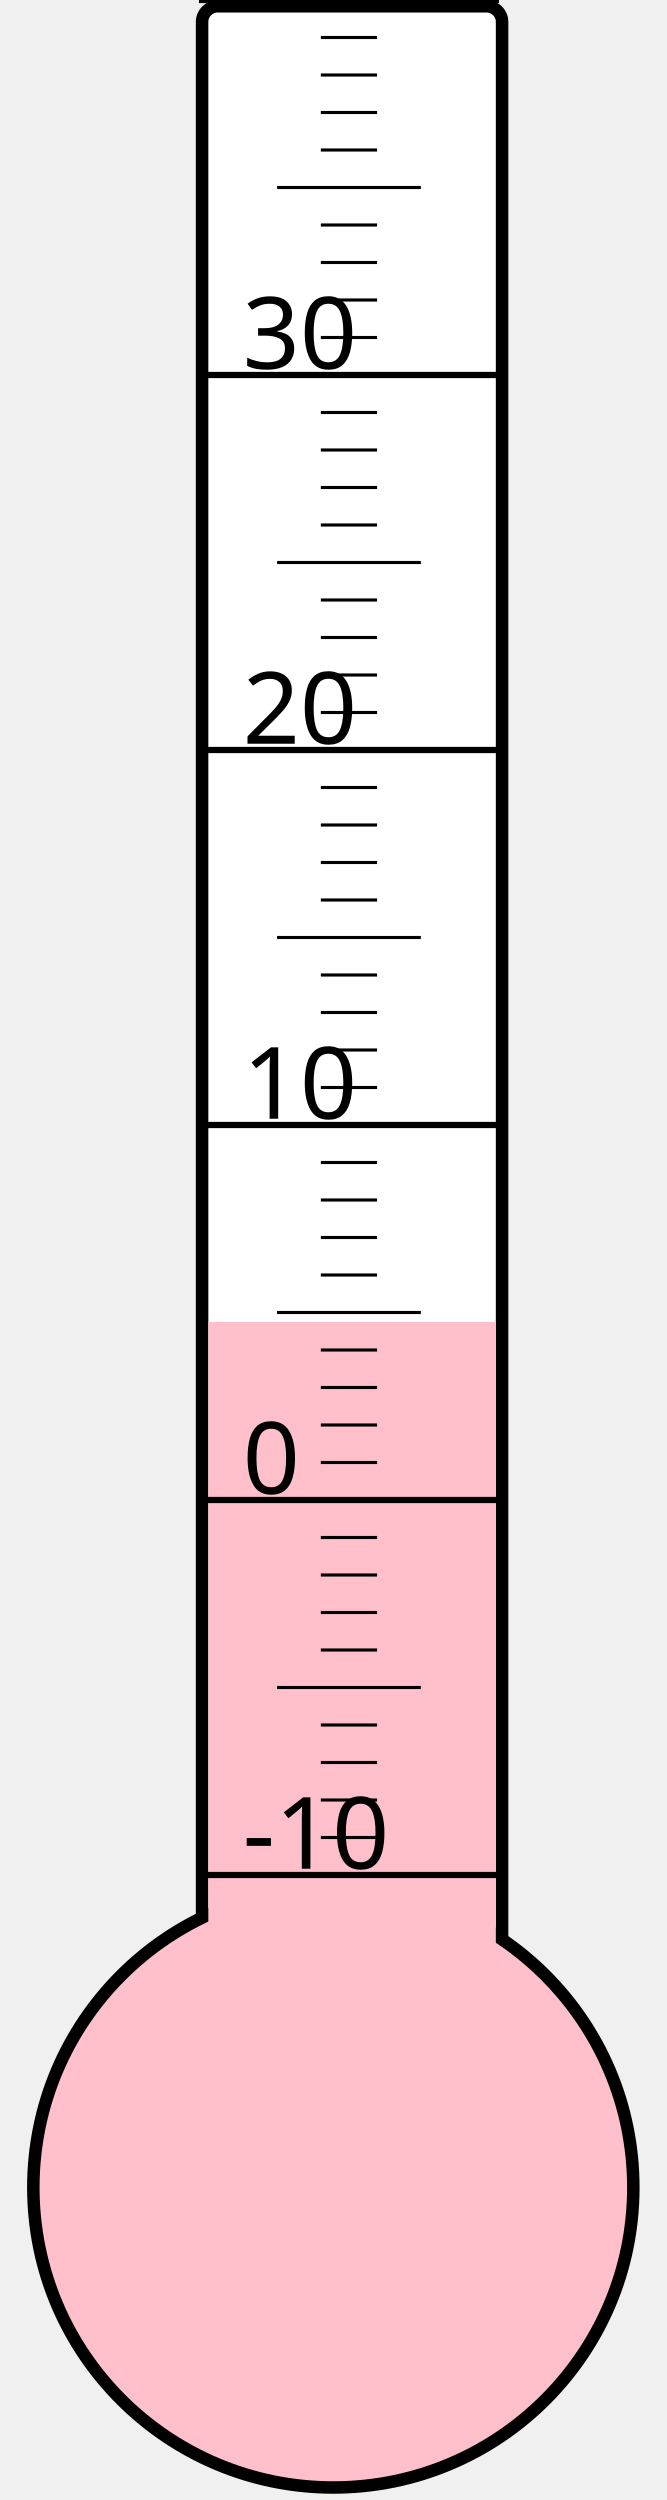
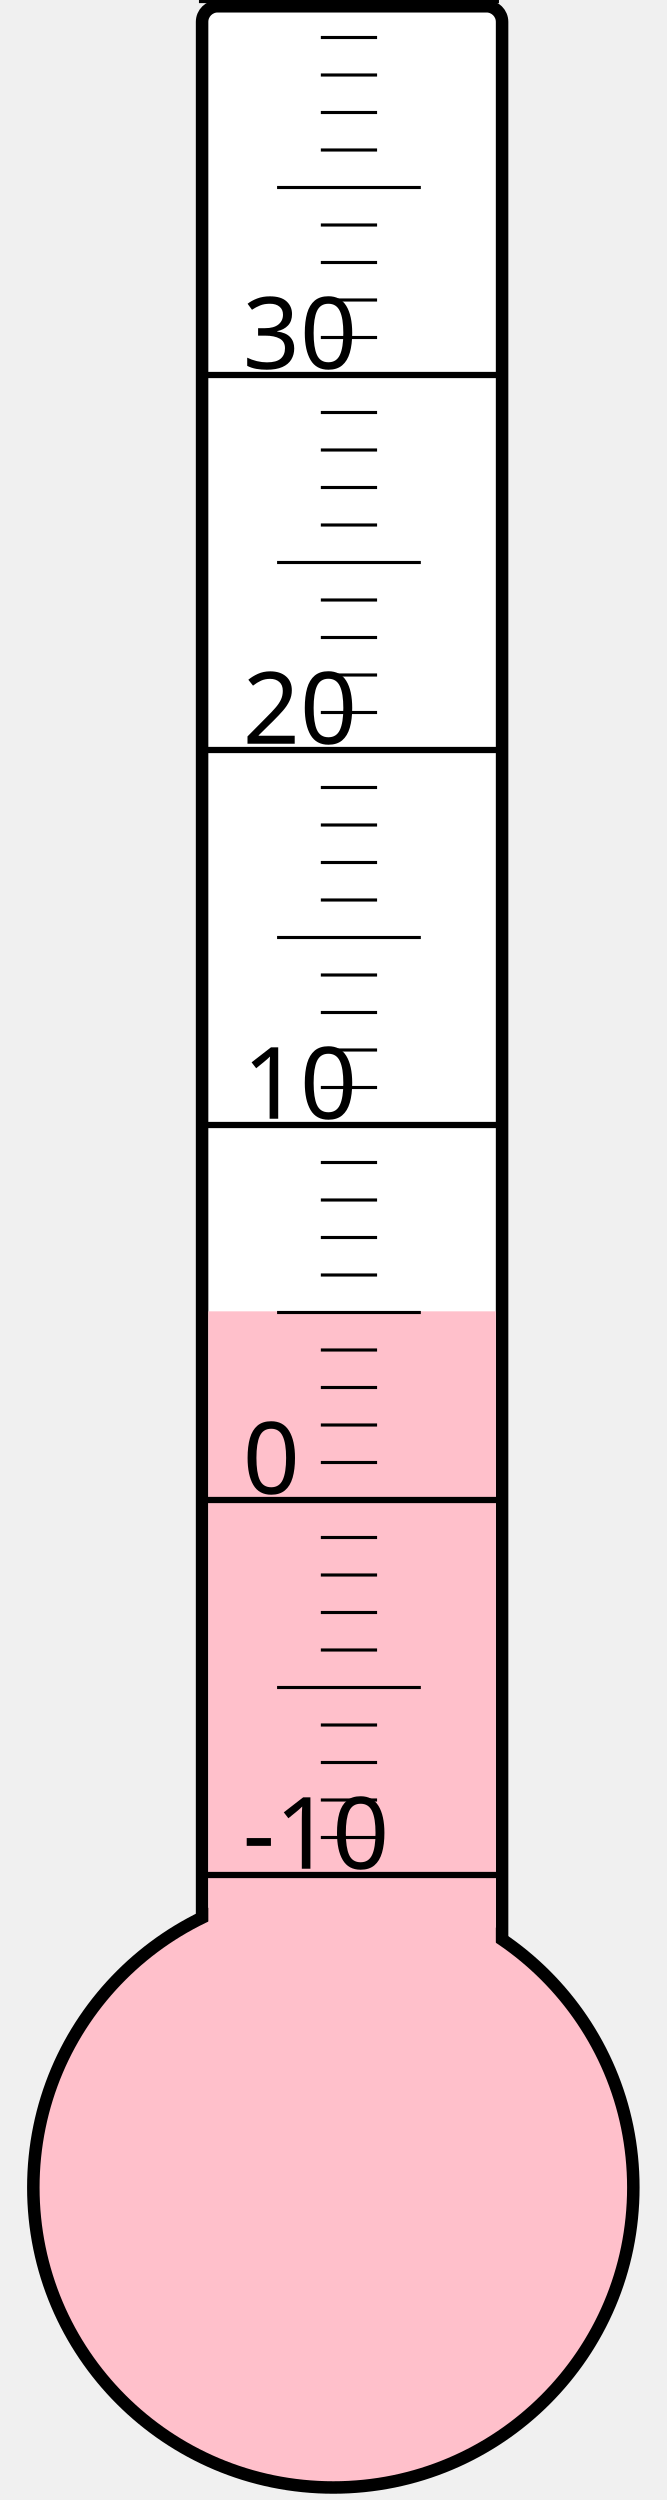
<svg xmlns="http://www.w3.org/2000/svg" width="40px" height="150px" viewBox="0 0 200 800">
  <rect width="200" height="800" x="0" y="0" style="fill: #ffffeb; fill-opacity: 0;" />
  <rect width="96" height="680" x="58" y="2" rx="5" ry="5" style="fill: white; fill-opacity: 1; stroke: black; stroke-width: 4;" />
  <circle cx="100" cy="700" r="96" style="fill: pink; stroke: black; stroke-width: 4;" />
-   <rect width="92" height="277.0" x="60" y="423.0" style="fill: pink; fill-opacity: 1; stroke-width: 0;" />
+   <rect width="92" height="280.375" x="60" y="419.625" style="fill: pink; fill-opacity: 1; stroke-width: 0;" />
  <text x="71" y="598" style="font-family: sans-serif; font-size: 24pt;">-10</text>
  <text x="71" y="478" style="font-family: sans-serif; font-size: 24pt;">0</text>
  <text x="71" y="358" style="font-family: sans-serif; font-size: 24pt;">10</text>
  <text x="71" y="238" style="font-family: sans-serif; font-size: 24pt;">20</text>
  <text x="71" y="118" style="font-family: sans-serif; font-size: 24pt;">30</text>
  <g style="stroke: black;">
    <line x1="57" y1="600" x2="153" y2="600" style="stroke-width: 2;" />
    <line x1="96" y1="588" x2="114" y2="588" style="stroke-width: 1;" />
    <line x1="96" y1="576" x2="114" y2="576" style="stroke-width: 1;" />
    <line x1="96" y1="564" x2="114" y2="564" style="stroke-width: 1;" />
    <line x1="96" y1="552" x2="114" y2="552" style="stroke-width: 1;" />
    <line x1="82" y1="540" x2="128" y2="540" style="stroke-width: 1;" />
    <line x1="96" y1="528" x2="114" y2="528" style="stroke-width: 1;" />
    <line x1="96" y1="516" x2="114" y2="516" style="stroke-width: 1;" />
    <line x1="96" y1="504" x2="114" y2="504" style="stroke-width: 1;" />
    <line x1="96" y1="492" x2="114" y2="492" style="stroke-width: 1;" />
    <line x1="57" y1="480" x2="153" y2="480" style="stroke-width: 2;" />
    <line x1="96" y1="468" x2="114" y2="468" style="stroke-width: 1;" />
    <line x1="96" y1="456" x2="114" y2="456" style="stroke-width: 1;" />
    <line x1="96" y1="444" x2="114" y2="444" style="stroke-width: 1;" />
    <line x1="96" y1="432" x2="114" y2="432" style="stroke-width: 1;" />
    <line x1="82" y1="420" x2="128" y2="420" style="stroke-width: 1;" />
    <line x1="96" y1="408" x2="114" y2="408" style="stroke-width: 1;" />
    <line x1="96" y1="396" x2="114" y2="396" style="stroke-width: 1;" />
    <line x1="96" y1="384" x2="114" y2="384" style="stroke-width: 1;" />
    <line x1="96" y1="372" x2="114" y2="372" style="stroke-width: 1;" />
    <line x1="57" y1="360" x2="153" y2="360" style="stroke-width: 2;" />
    <line x1="96" y1="348" x2="114" y2="348" style="stroke-width: 1;" />
    <line x1="96" y1="336" x2="114" y2="336" style="stroke-width: 1;" />
    <line x1="96" y1="324" x2="114" y2="324" style="stroke-width: 1;" />
    <line x1="96" y1="312" x2="114" y2="312" style="stroke-width: 1;" />
    <line x1="82" y1="300" x2="128" y2="300" style="stroke-width: 1;" />
    <line x1="96" y1="288" x2="114" y2="288" style="stroke-width: 1;" />
    <line x1="96" y1="276" x2="114" y2="276" style="stroke-width: 1;" />
    <line x1="96" y1="264" x2="114" y2="264" style="stroke-width: 1;" />
    <line x1="96" y1="252" x2="114" y2="252" style="stroke-width: 1;" />
    <line x1="57" y1="240" x2="153" y2="240" style="stroke-width: 2;" />
    <line x1="96" y1="228" x2="114" y2="228" style="stroke-width: 1;" />
    <line x1="96" y1="216" x2="114" y2="216" style="stroke-width: 1;" />
    <line x1="96" y1="204" x2="114" y2="204" style="stroke-width: 1;" />
    <line x1="96" y1="192" x2="114" y2="192" style="stroke-width: 1;" />
    <line x1="82" y1="180" x2="128" y2="180" style="stroke-width: 1;" />
    <line x1="96" y1="168" x2="114" y2="168" style="stroke-width: 1;" />
    <line x1="96" y1="156" x2="114" y2="156" style="stroke-width: 1;" />
    <line x1="96" y1="144" x2="114" y2="144" style="stroke-width: 1;" />
    <line x1="96" y1="132" x2="114" y2="132" style="stroke-width: 1;" />
    <line x1="57" y1="120" x2="153" y2="120" style="stroke-width: 2;" />
    <line x1="96" y1="108" x2="114" y2="108" style="stroke-width: 1;" />
    <line x1="96" y1="96" x2="114" y2="96" style="stroke-width: 1;" />
    <line x1="96" y1="84" x2="114" y2="84" style="stroke-width: 1;" />
    <line x1="96" y1="72" x2="114" y2="72" style="stroke-width: 1;" />
    <line x1="82" y1="60" x2="128" y2="60" style="stroke-width: 1;" />
    <line x1="96" y1="48" x2="114" y2="48" style="stroke-width: 1;" />
    <line x1="96" y1="36" x2="114" y2="36" style="stroke-width: 1;" />
    <line x1="96" y1="24" x2="114" y2="24" style="stroke-width: 1;" />
    <line x1="96" y1="12" x2="114" y2="12" style="stroke-width: 1;" />
    <line x1="57" y1="0" x2="153" y2="0" style="stroke-width: 2;" />
  </g>
</svg>
